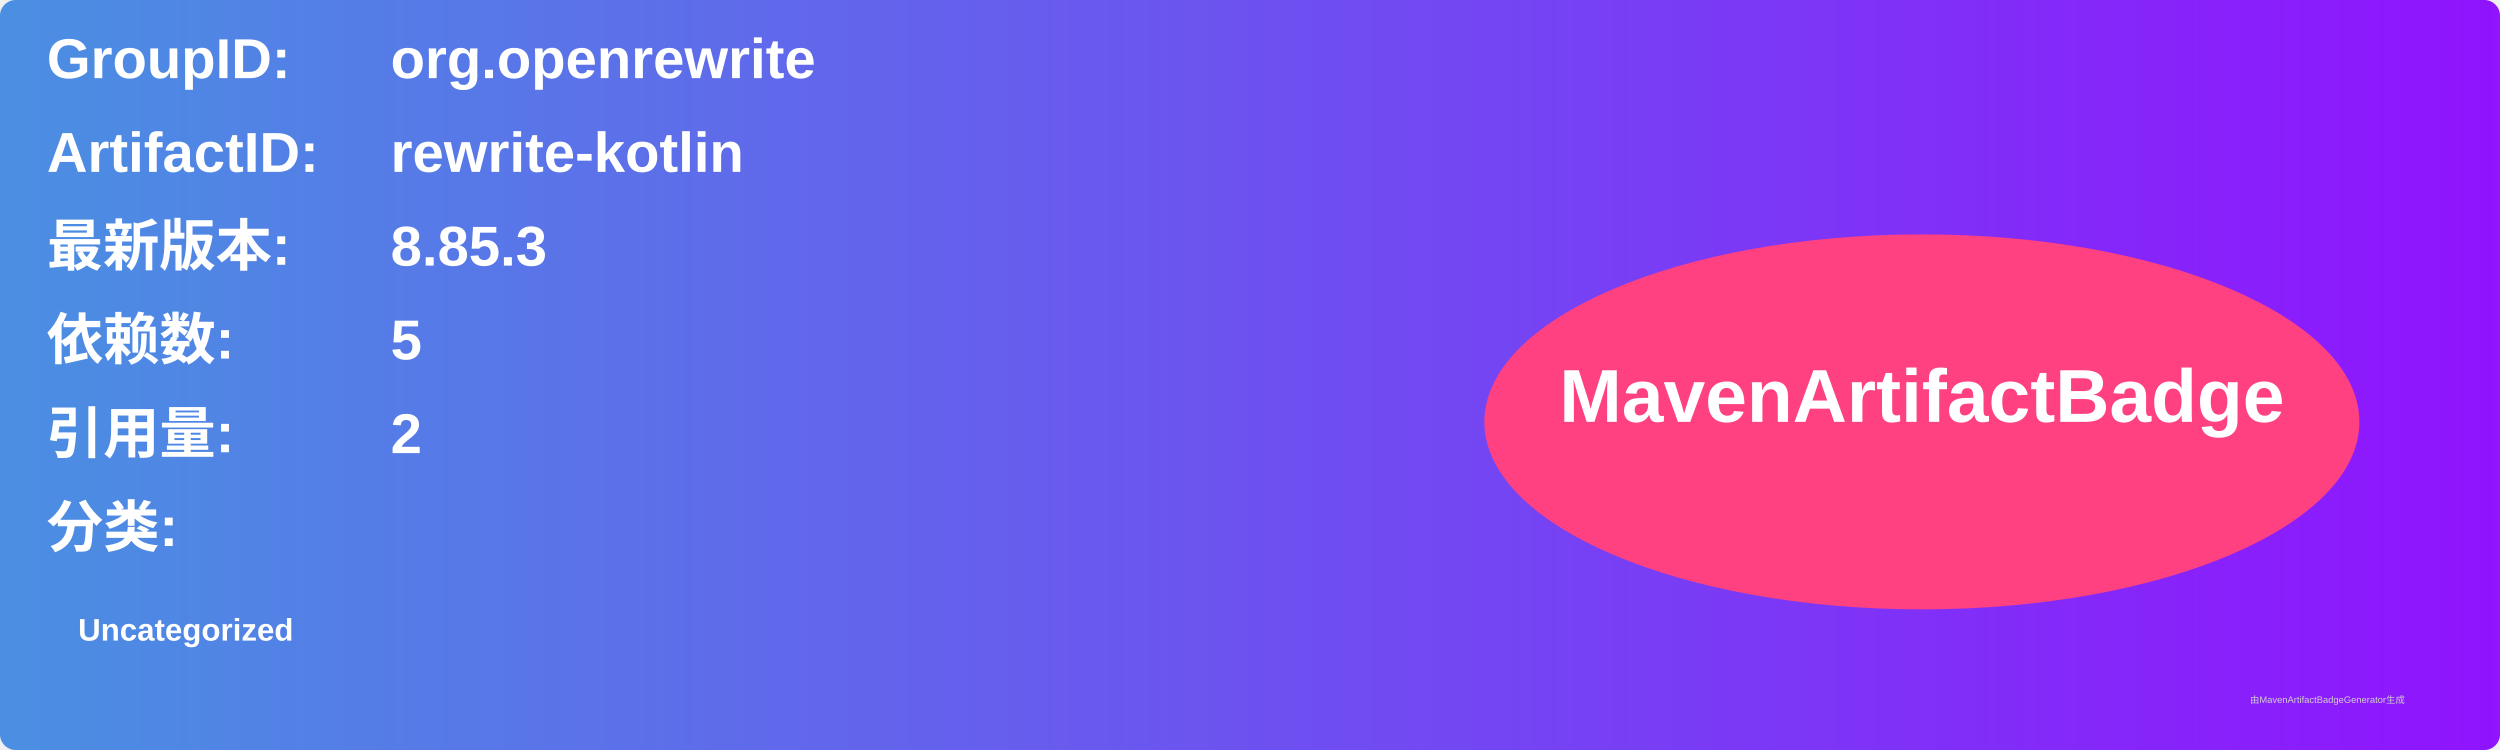
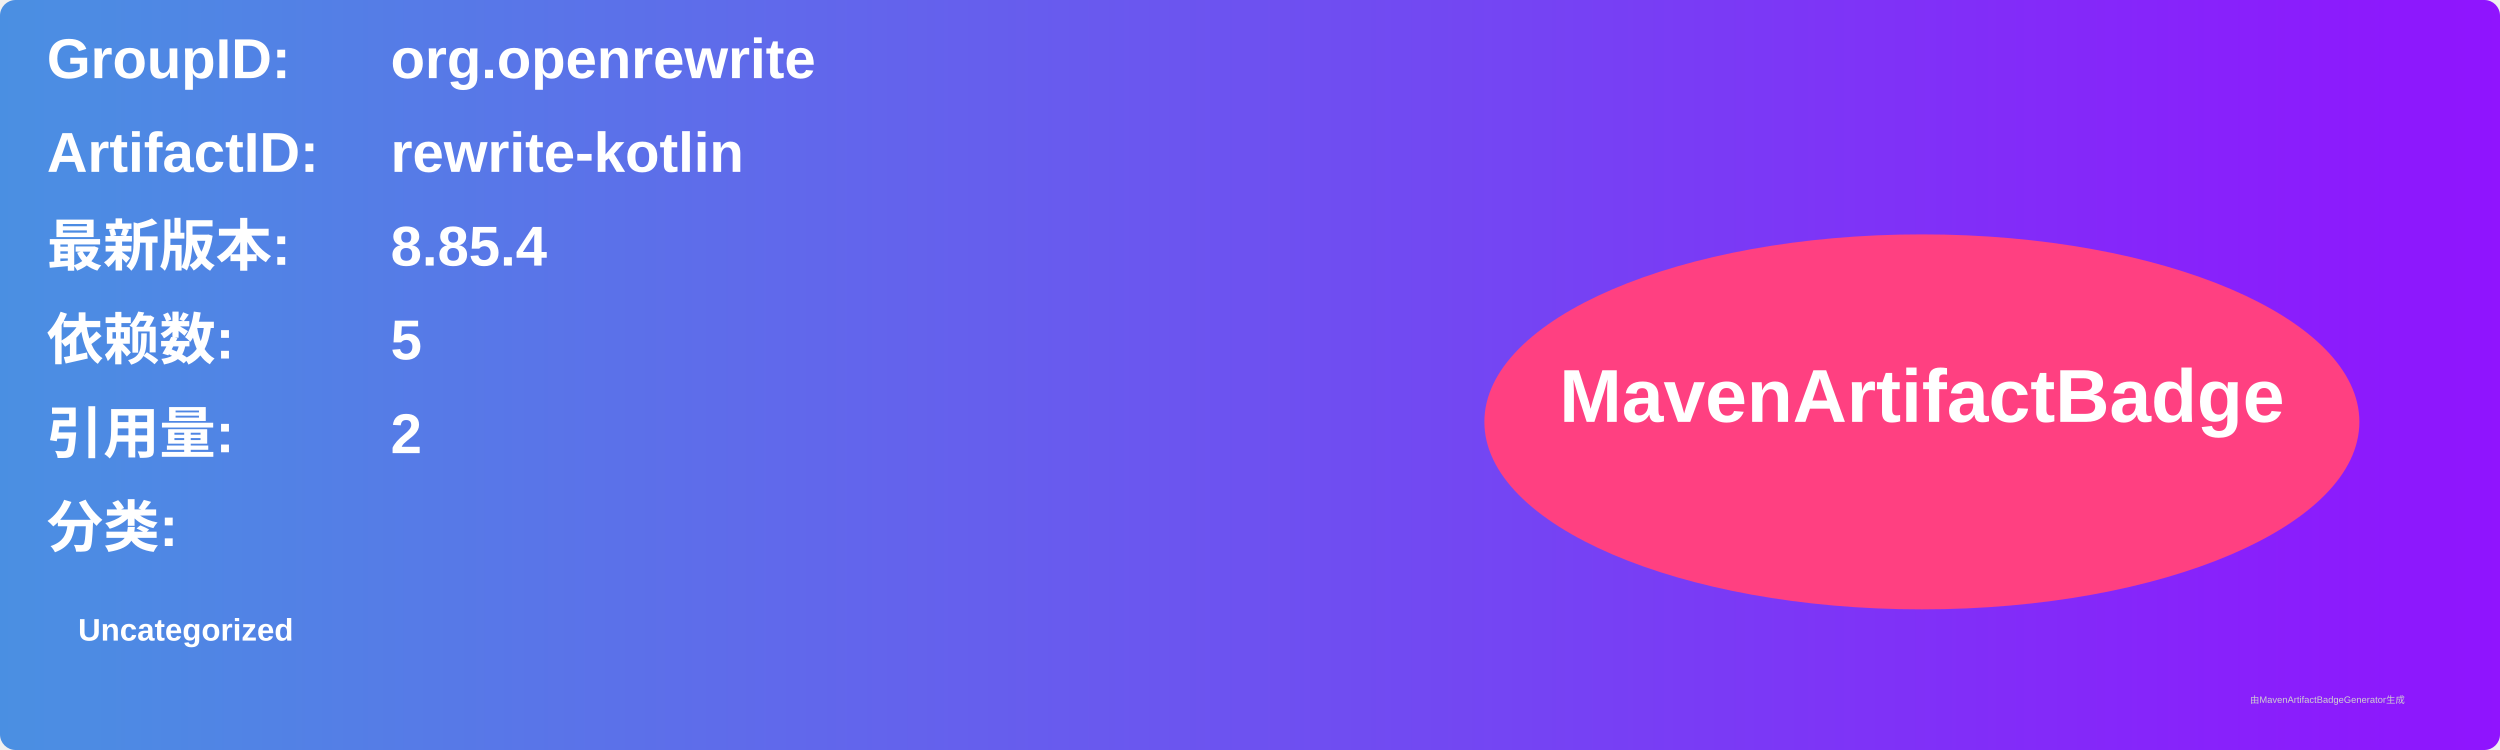
<svg xmlns="http://www.w3.org/2000/svg" width="800" height="240" viewBox="0 0 800 240">
  <linearGradient id="grad" x1="0%" y1="0%" x2="100%" y2="0%">
    <stop offset="0%" stop-color="#4a90e2" />
    <stop offset="100%" stop-color="#9013fe" />
  </linearGradient>
  <rect width="100%" height="100%" rx="5" ry="5" fill="url(#grad)" />
  <g transform="translate(15, 15)">
    <text x="0" y="10" font-family="Arial" font-size="18" fill="white" font-weight="bold" width="260">GroupID:</text>
    <text x="110" y="10" font-family="Arial" font-size="18" fill="white" font-weight="bold" width="460">org.openrewrite</text>
    <text x="0" y="40" font-family="Arial" font-size="18" fill="white" font-weight="bold" width="260">ArtifactID:</text>
    <text x="110" y="40" font-family="Arial" font-size="18" fill="white" font-weight="bold" width="460">rewrite-kotlin</text>
    <text x="0" y="70" font-family="Arial" font-size="18" fill="white" font-weight="bold">最新版本:</text>
    <text x="110" y="70" font-family="Arial" font-size="18" fill="white" font-weight="bold">
-       <tspan font-weight="bold">8.85.3</tspan>
+       <tspan font-weight="bold">8.85.4</tspan>
    </text>
    <text x="0" y="100" font-family="Arial" font-size="18" fill="white" font-weight="bold">依赖数: </text>
    <text x="110" y="100" font-family="Arial" font-size="18" fill="white">
      <tspan font-weight="bold">5</tspan>
    </text>
    <text x="0" y="130" font-family="Arial" font-size="18" fill="white" font-weight="bold">引用量: </text>
    <text x="110" y="130" font-family="Arial" font-size="18" fill="white">
      <tspan font-weight="bold">2</tspan>
    </text>
    <text x="0" y="160" font-family="Arial" font-size="18" fill="white" font-weight="bold">分类:</text>
    <text x="10" y="190" font-family="Arial" font-size="10" fill="white">
      <tspan font-weight="bold">Uncategorized</tspan>
    </text>
    <ellipse cx="600" cy="120" rx="140" ry="60" fill="#ff4081" />
    <text x="600" y="120" text-anchor="middle" font-family="Arial" font-size="24" fill="white" font-weight="bold">MavenArtifactBadge</text>
  </g>
  <text x="720" y="225" font-family="Arial" font-size="3" fill="#d0d0d0">由MavenArtifactBadgeGenerator生成</text>
</svg>
